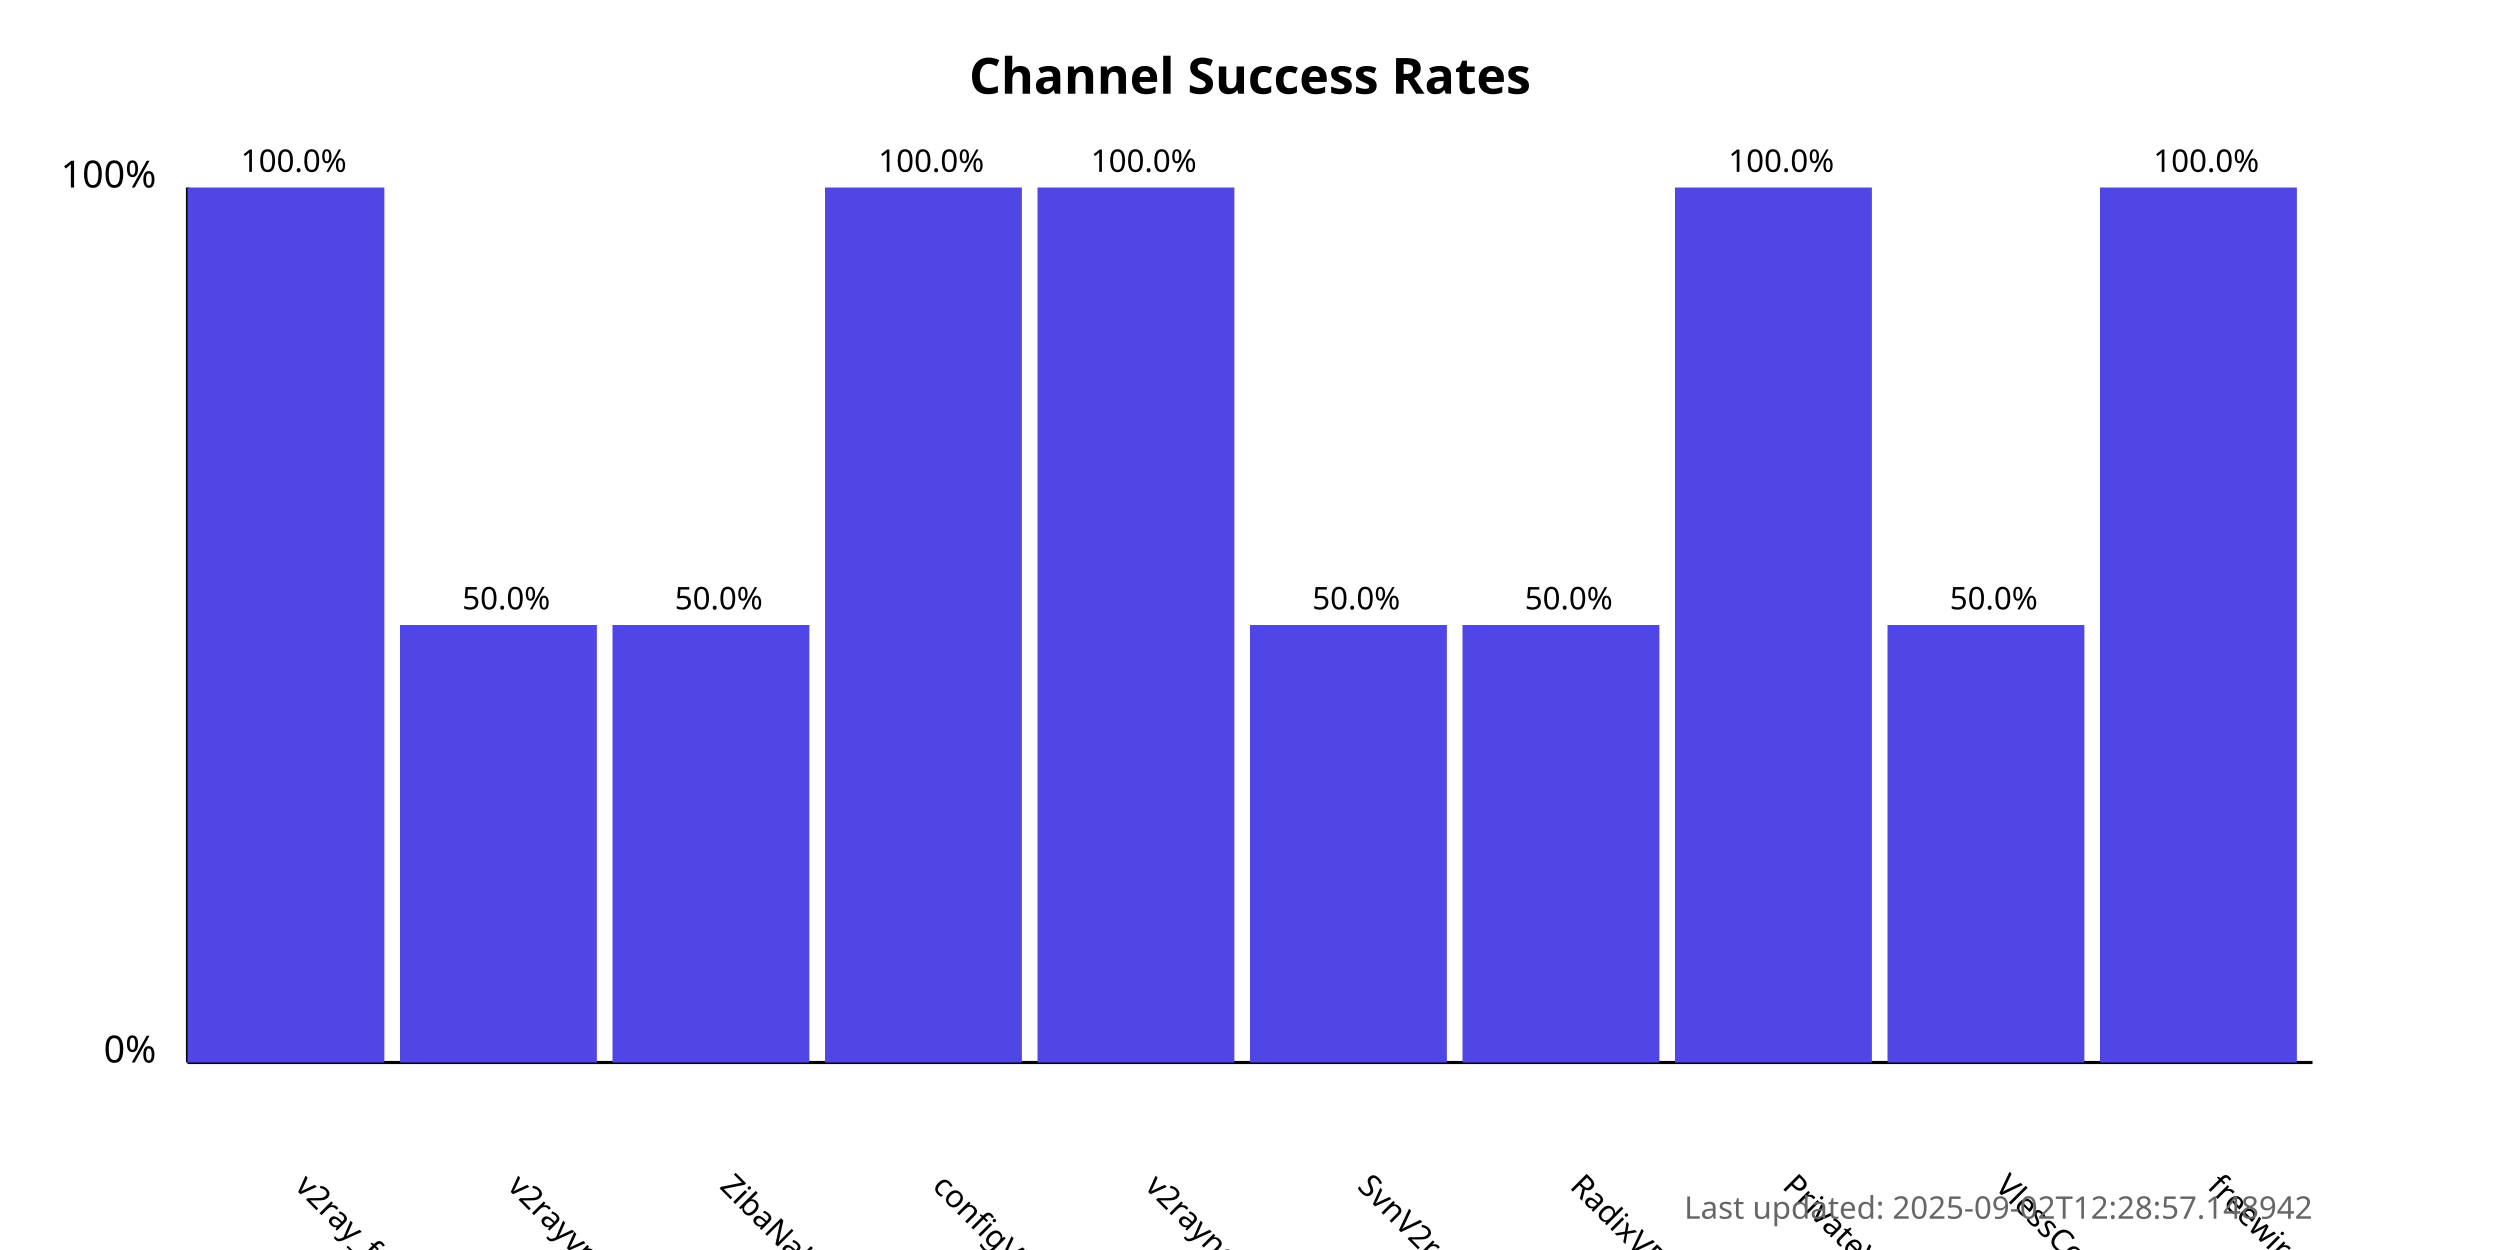
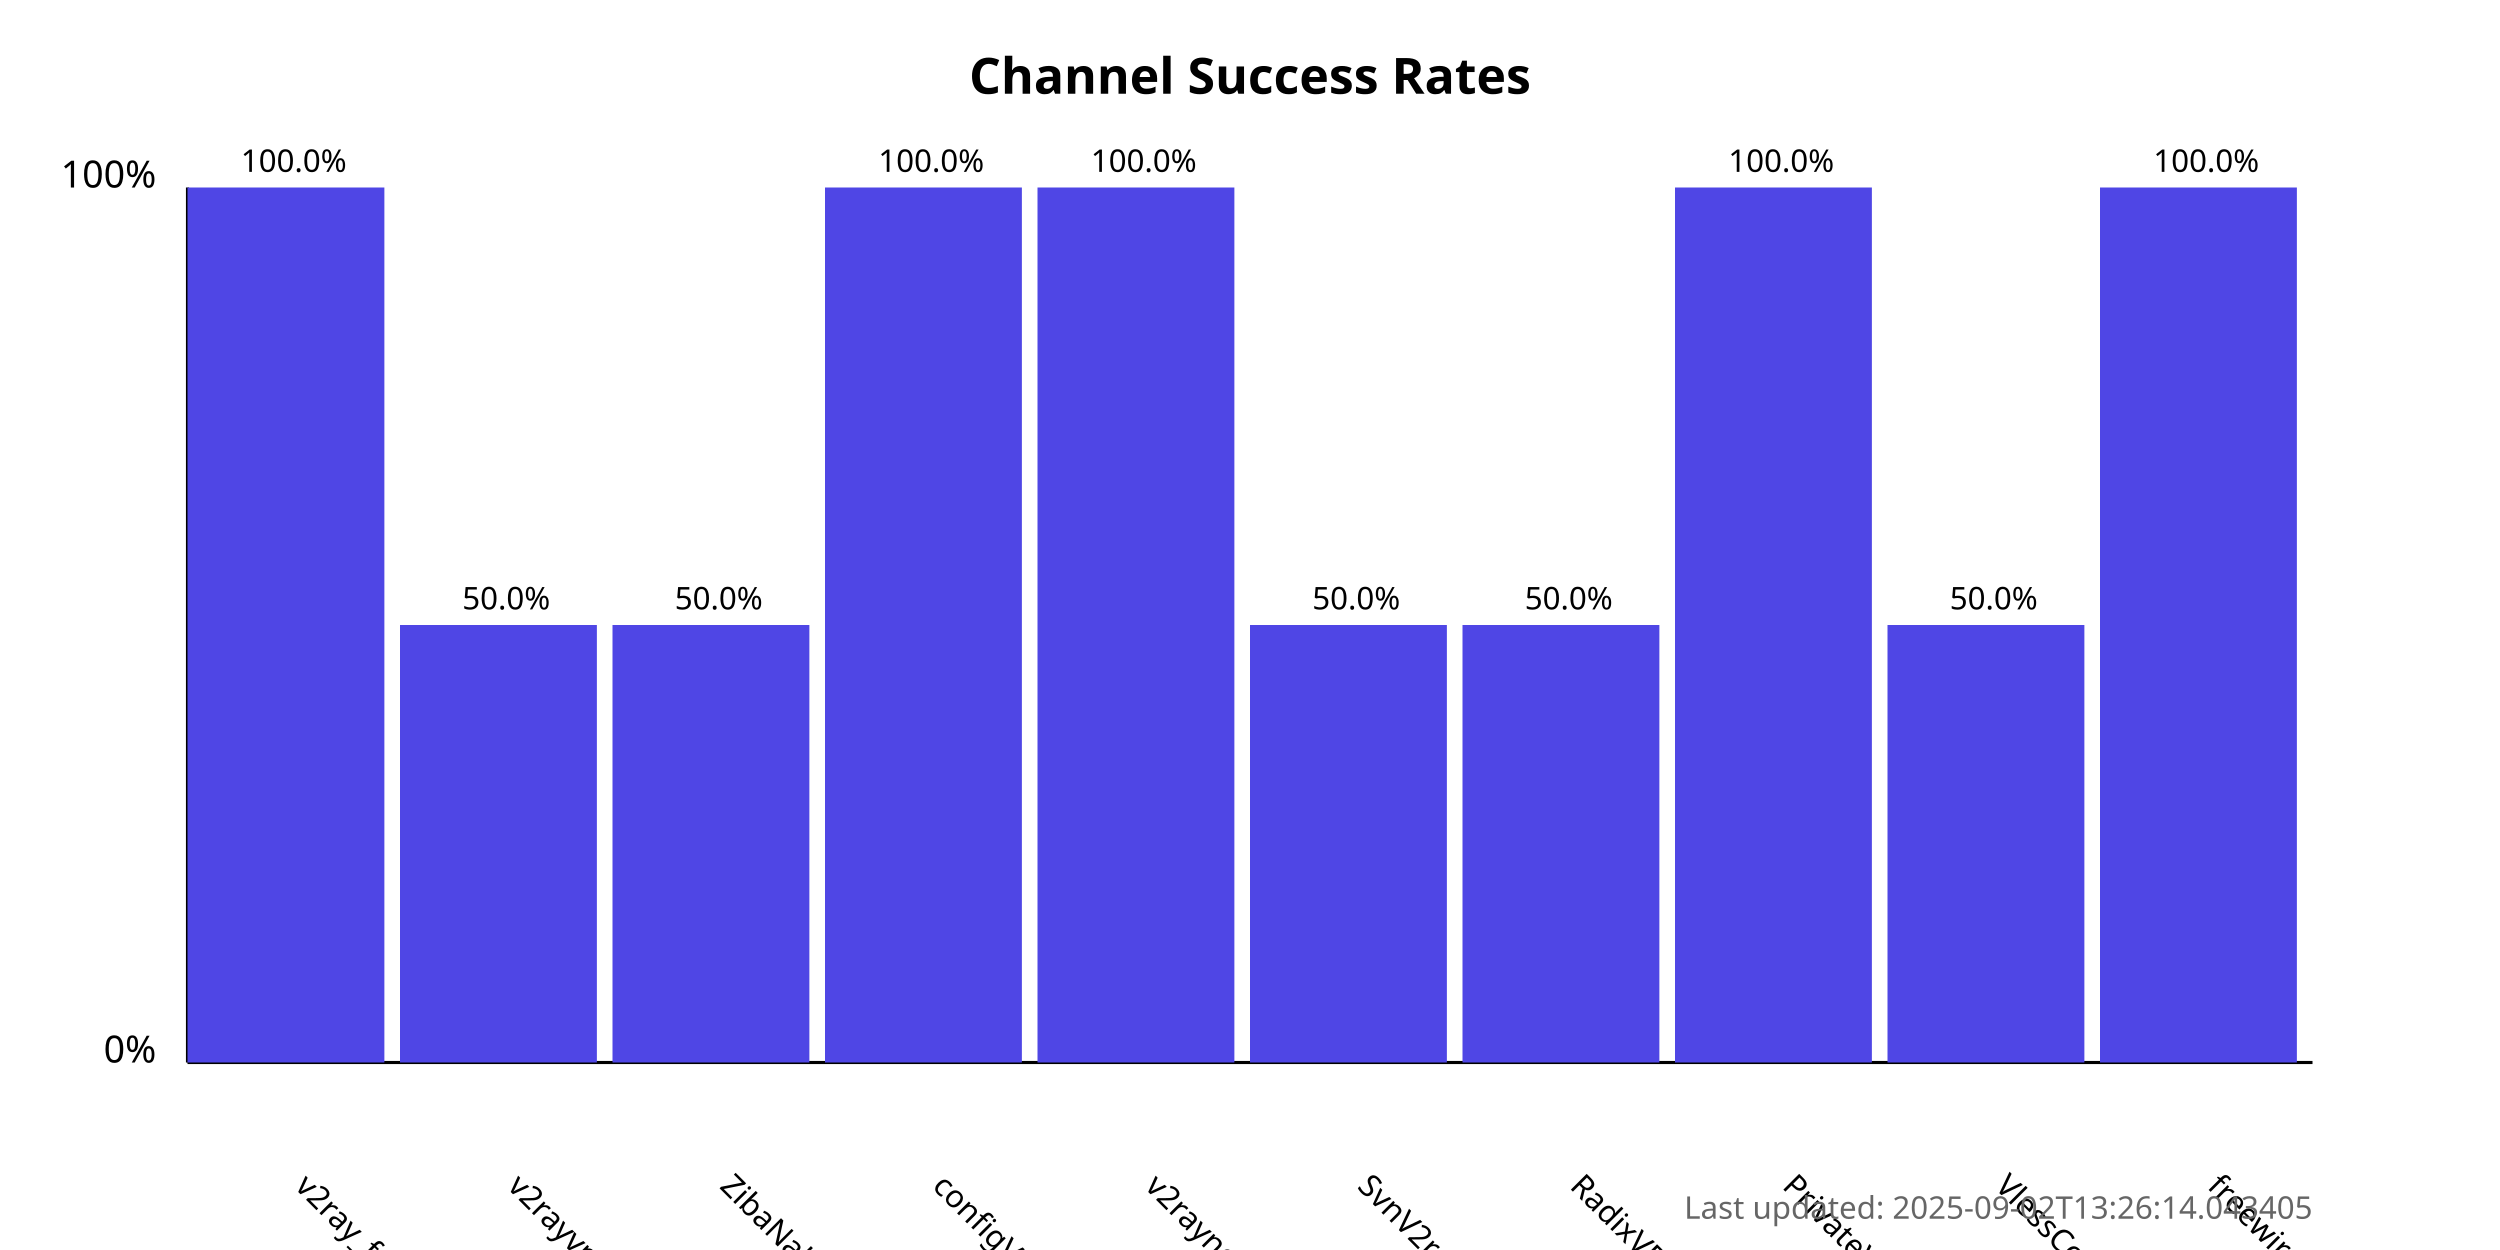
<svg xmlns="http://www.w3.org/2000/svg" width="800" height="400">
  <style>
            .chart-title { font: bold 16px sans-serif; }
            .axis-label { font: 12px sans-serif; }
            .tick-label { font: 10px sans-serif; }
            .bar { fill: #4f46e5; }
            .bar:hover { fill: #6366f1; }
            .timestamp { font: 10px sans-serif; fill: #666; }
        </style>
  <text x="400.0" y="30" text-anchor="middle" class="chart-title">
            Channel Success Rates
        </text>
  <line x1="60" y1="340" x2="60" y2="60" stroke="black" stroke-width="1" />
  <line x1="60" y1="340" x2="740" y2="340" stroke="black" stroke-width="1" />
  <text x="50" y="340" text-anchor="end" class="axis-label">0%</text>
  <text x="50" y="60" text-anchor="end" class="axis-label">100%</text>
  <g>
    <rect x="60" y="60.0" width="63.0" height="280.0" class="bar" />
    <text x="94.0" y="380" transform="rotate(45, 94.0, 380)" text-anchor="start" class="tick-label">
                v2ray_free_conf
            </text>
    <text x="94.0" y="55.0" text-anchor="middle" class="tick-label">
                100.0%
            </text>
  </g>
  <g>
    <rect x="128.0" y="200.0" width="63.0" height="140.0" class="bar" />
    <text x="162.0" y="380" transform="rotate(45, 162.0, 380)" text-anchor="start" class="tick-label">
                v2rayvpno
            </text>
    <text x="162.0" y="195.0" text-anchor="middle" class="tick-label">
                50.0%
            </text>
  </g>
  <g>
    <rect x="196.0" y="200.0" width="63.0" height="140.0" class="bar" />
    <text x="230.0" y="380" transform="rotate(45, 230.0, 380)" text-anchor="start" class="tick-label">
                ZibaNabz
            </text>
    <text x="230.0" y="195.0" text-anchor="middle" class="tick-label">
                50.0%
            </text>
  </g>
  <g>
    <rect x="264.0" y="60.0" width="63.0" height="280.0" class="bar" />
    <text x="298.0" y="380" transform="rotate(45, 298.0, 380)" text-anchor="start" class="tick-label">
                configV2rayForFree
            </text>
    <text x="298.0" y="55.0" text-anchor="middle" class="tick-label">
                100.0%
            </text>
  </g>
  <g>
    <rect x="332.0" y="60.0" width="63.0" height="280.0" class="bar" />
    <text x="366.0" y="380" transform="rotate(45, 366.0, 380)" text-anchor="start" class="tick-label">
                v2rayngvpn
            </text>
    <text x="366.0" y="55.0" text-anchor="middle" class="tick-label">
                100.0%
            </text>
  </g>
  <g>
    <rect x="400.0" y="200.0" width="63.0" height="140.0" class="bar" />
    <text x="434.0" y="380" transform="rotate(45, 434.0, 380)" text-anchor="start" class="tick-label">
                SvnV2ray
            </text>
    <text x="434.0" y="195.0" text-anchor="middle" class="tick-label">
                50.0%
            </text>
  </g>
  <g>
    <rect x="468.0" y="200.0" width="63.0" height="140.0" class="bar" />
    <text x="502.0" y="380" transform="rotate(45, 502.0, 380)" text-anchor="start" class="tick-label">
                RadixVPN
            </text>
    <text x="502.0" y="195.0" text-anchor="middle" class="tick-label">
                50.0%
            </text>
  </g>
  <g>
    <rect x="536.0" y="60.0" width="63.0" height="280.0" class="bar" />
    <text x="570.0" y="380" transform="rotate(45, 570.0, 380)" text-anchor="start" class="tick-label">
                PrivateVPNs
            </text>
    <text x="570.0" y="55.0" text-anchor="middle" class="tick-label">
                100.0%
            </text>
  </g>
  <g>
    <rect x="604.0" y="200.0" width="63.0" height="140.0" class="bar" />
    <text x="638.0" y="380" transform="rotate(45, 638.0, 380)" text-anchor="start" class="tick-label">
                VlessConfig
            </text>
    <text x="638.0" y="195.0" text-anchor="middle" class="tick-label">
                50.0%
            </text>
  </g>
  <g>
    <rect x="672.0" y="60.0" width="63.0" height="280.0" class="bar" />
    <text x="706.0" y="380" transform="rotate(45, 706.0, 380)" text-anchor="start" class="tick-label">
                freewireguard
            </text>
    <text x="706.0" y="55.0" text-anchor="middle" class="tick-label">
                100.0%
            </text>
  </g>
  <text x="740" y="390" text-anchor="end" class="timestamp">
-             Last updated: 2025-09-02T12:28:57.148942
+             Last updated: 2025-09-02T13:26:14.043405
        </text>
</svg>
